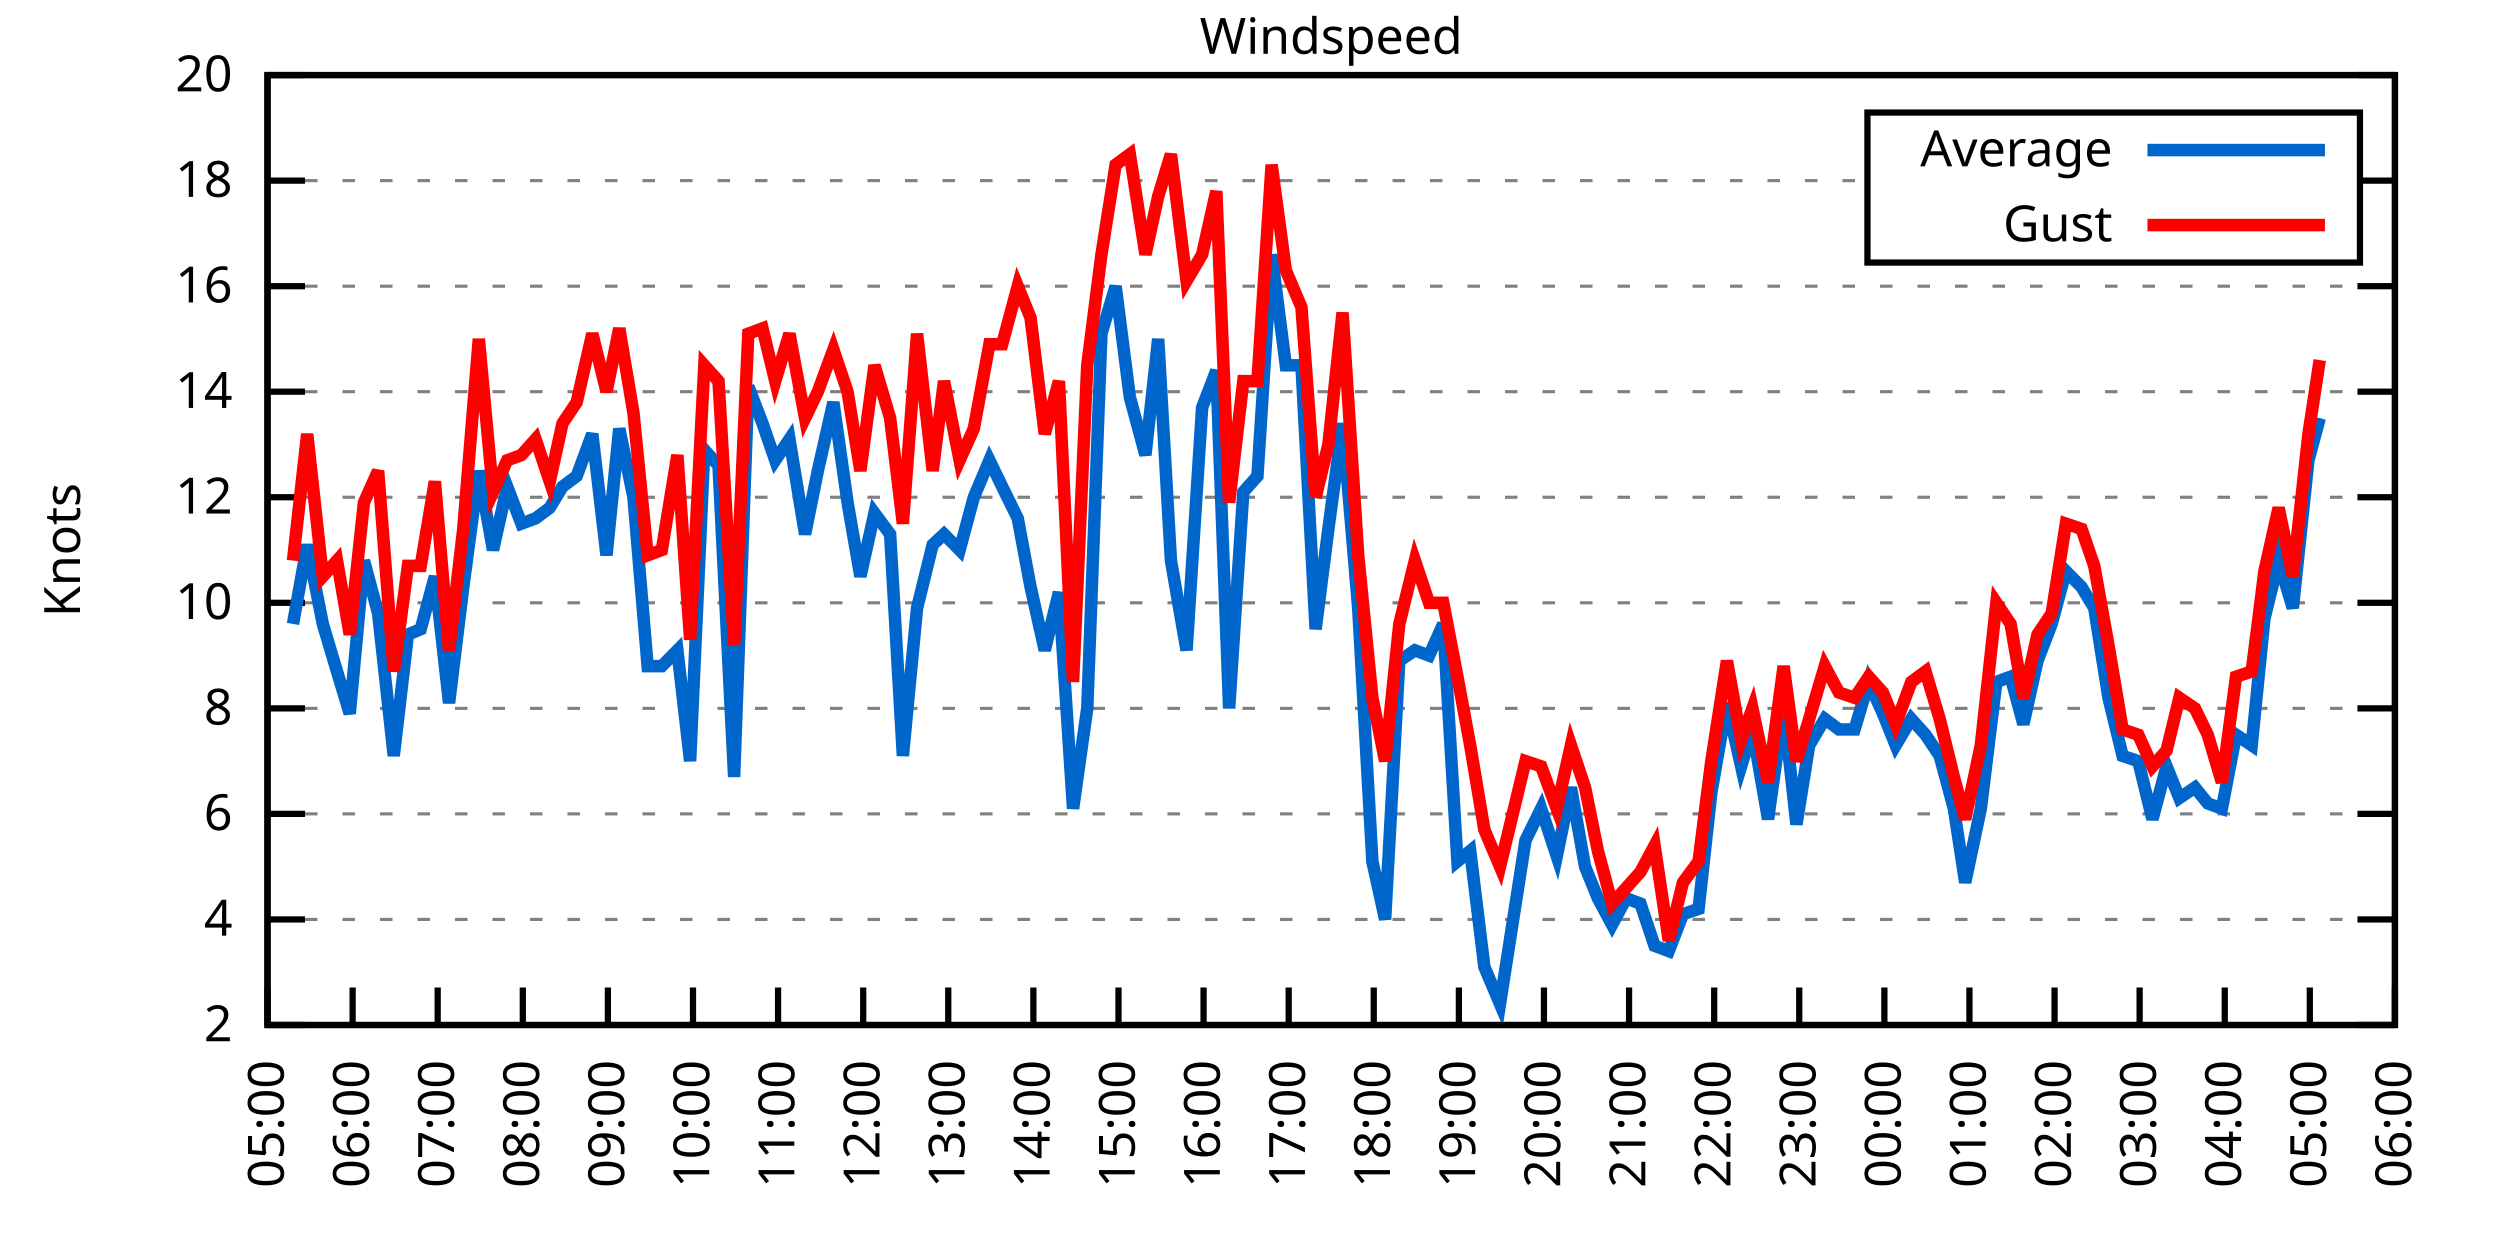
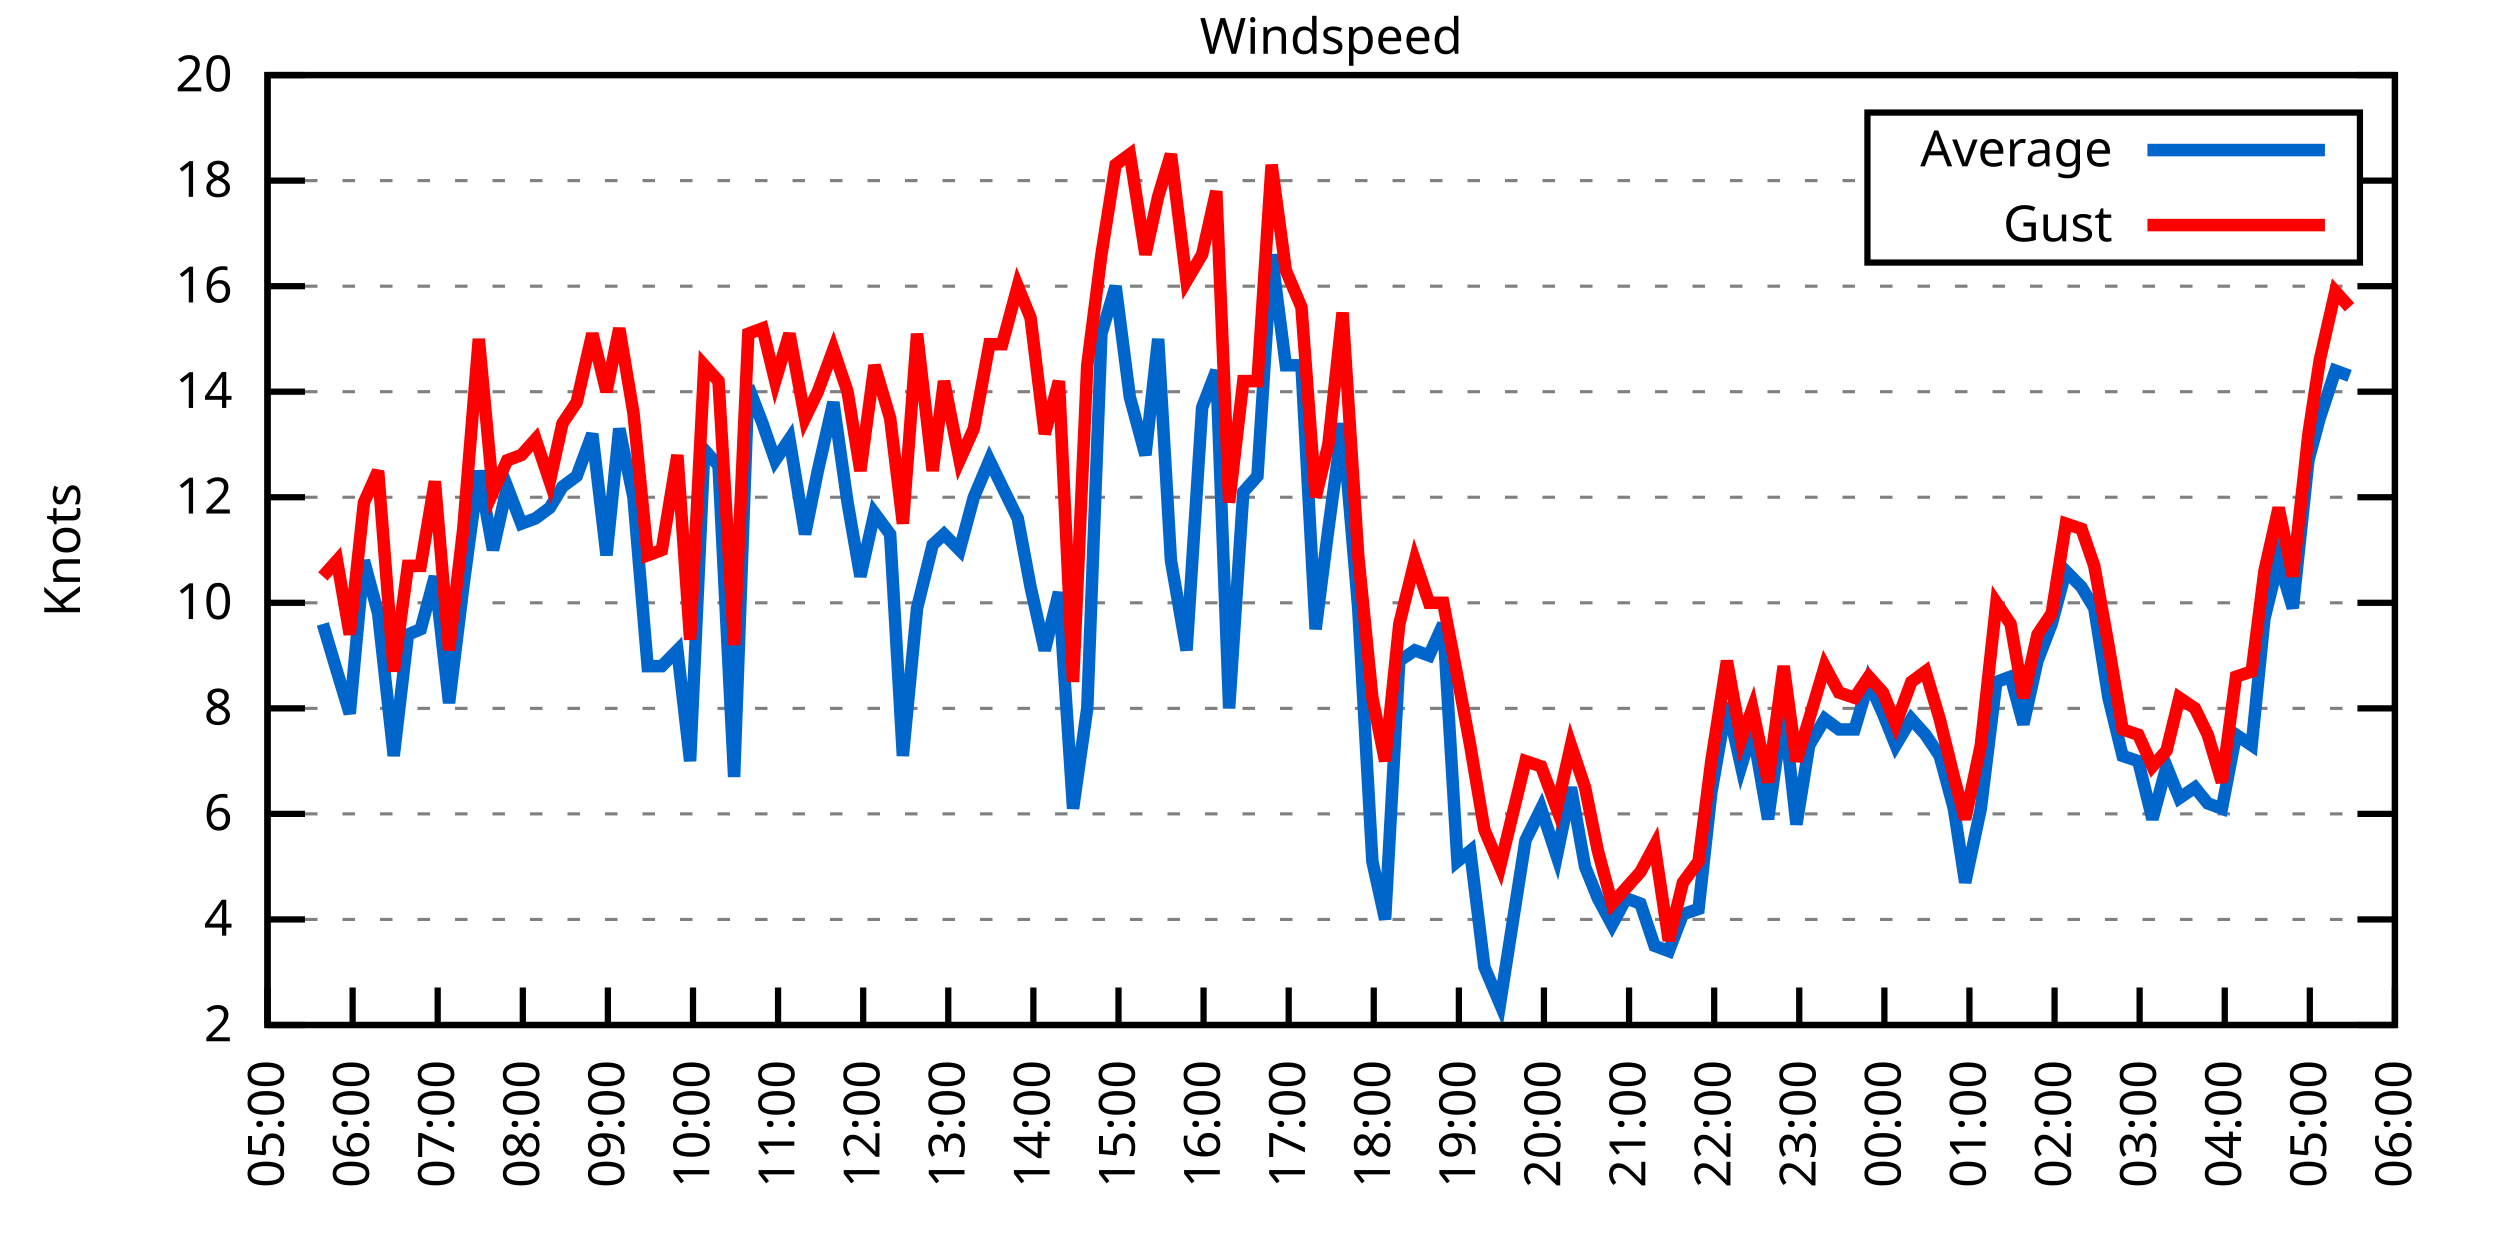
<svg xmlns="http://www.w3.org/2000/svg" xmlns:xlink="http://www.w3.org/1999/xlink" width="400" height="200" viewBox="0 0 400 200">
  <g id="gnuplot_canvas">
    <rect x="0" y="0" width="400" height="200" fill="none" />
    <defs>
      <circle id="gpDot" r="0.5" stroke-width="0.5" stroke="currentColor" />
      <path id="gpPt0" stroke-width="0.333" stroke="currentColor" d="M-1,0 h2 M0,-1 v2" />
      <path id="gpPt1" stroke-width="0.333" stroke="currentColor" d="M-1,-1 L1,1 M1,-1 L-1,1" />
      <path id="gpPt2" stroke-width="0.333" stroke="currentColor" d="M-1,0 L1,0 M0,-1 L0,1 M-1,-1 L1,1 M-1,1 L1,-1" />
      <rect id="gpPt3" stroke-width="0.333" stroke="currentColor" x="-1" y="-1" width="2" height="2" />
      <rect id="gpPt4" stroke-width="0.333" stroke="currentColor" fill="currentColor" x="-1" y="-1" width="2" height="2" />
      <circle id="gpPt5" stroke-width="0.333" stroke="currentColor" cx="0" cy="0" r="1" />
      <use xlink:href="#gpPt5" id="gpPt6" fill="currentColor" stroke="none" />
      <path id="gpPt7" stroke-width="0.333" stroke="currentColor" d="M0,-1.33 L-1.33,0.67 L1.33,0.67 z" />
      <use xlink:href="#gpPt7" id="gpPt8" fill="currentColor" stroke="none" />
      <use xlink:href="#gpPt7" id="gpPt9" stroke="currentColor" transform="rotate(180)" />
      <use xlink:href="#gpPt9" id="gpPt10" fill="currentColor" stroke="none" />
      <use xlink:href="#gpPt3" id="gpPt11" stroke="currentColor" transform="rotate(45)" />
      <use xlink:href="#gpPt11" id="gpPt12" fill="currentColor" stroke="none" />
      <path id="gpPt13" stroke-width="0.333" stroke="currentColor" d="M0,1.330 L1.265,0.411 L0.782,-1.067 L-0.782,-1.076 L-1.265,0.411 z" />
      <use xlink:href="#gpPt13" id="gpPt14" fill="currentColor" stroke="none" />
      <filter id="textbox" filterUnits="objectBoundingBox" x="0" y="0" height="1" width="1">
        <feFlood flood-color="white" flood-opacity="1" result="bgnd" />
        <feComposite in="SourceGraphic" in2="bgnd" operator="atop" />
      </filter>
      <filter id="greybox" filterUnits="objectBoundingBox" x="0" y="0" height="1" width="1">
        <feFlood flood-color="lightgrey" flood-opacity="1" result="grey" />
        <feComposite in="SourceGraphic" in2="grey" operator="atop" />
      </filter>
    </defs>
    <g fill="none" color="white" stroke="currentColor" stroke-width="1.00" stroke-linecap="butt" stroke-linejoin="miter">
</g>
    <g fill="none" color="black" stroke="currentColor" stroke-width="1.00" stroke-linecap="butt" stroke-linejoin="miter">
      <g stroke="none" shape-rendering="crispEdges">
        <polygon fill="rgb(255, 255, 255)" points="42.80,164.00 383.18,164.00 383.18,12.02 42.80,12.02 " />
      </g>
    </g>
    <g fill="none" color="black" stroke="currentColor" stroke-width="1.00" stroke-linecap="butt" stroke-linejoin="miter">
</g>
    <g fill="none" color="black" stroke="black" stroke-width="0.50" stroke-linecap="butt" stroke-linejoin="miter">
</g>
    <g fill="none" color="gray" stroke="currentColor" stroke-width="0.50" stroke-linecap="butt" stroke-linejoin="miter">
      <path stroke="gray" stroke-dasharray="2,4" class="gridline" d="M42.80,164.00 L383.19,164.00  " />
    </g>
    <g fill="none" color="gray" stroke="gray" stroke-width="1.00" stroke-linecap="butt" stroke-linejoin="miter">
</g>
    <g fill="none" color="black" stroke="currentColor" stroke-width="1.00" stroke-linecap="butt" stroke-linejoin="miter">
      <path stroke="black" d="M42.80,164.00 L48.80,164.00 M383.19,164.00 L377.19,164.00  " />
      <g transform="translate(37.20,166.60)" stroke="none" fill="black" font-family="Sans" font-size="8.00" text-anchor="end">
        <text>
          <tspan font-family="Sans"> 2</tspan>
        </text>
      </g>
    </g>
    <g fill="none" color="black" stroke="currentColor" stroke-width="1.00" stroke-linecap="butt" stroke-linejoin="miter">
</g>
    <g fill="none" color="black" stroke="black" stroke-width="0.50" stroke-linecap="butt" stroke-linejoin="miter">
</g>
    <g fill="none" color="gray" stroke="currentColor" stroke-width="0.50" stroke-linecap="butt" stroke-linejoin="miter">
      <path stroke="gray" stroke-dasharray="2,4" class="gridline" d="M42.80,147.11 L383.19,147.11  " />
    </g>
    <g fill="none" color="gray" stroke="gray" stroke-width="1.00" stroke-linecap="butt" stroke-linejoin="miter">
</g>
    <g fill="none" color="black" stroke="currentColor" stroke-width="1.00" stroke-linecap="butt" stroke-linejoin="miter">
      <path stroke="black" d="M42.80,147.11 L48.80,147.11 M383.19,147.11 L377.19,147.11  " />
      <g transform="translate(37.20,149.71)" stroke="none" fill="black" font-family="Sans" font-size="8.00" text-anchor="end">
        <text>
          <tspan font-family="Sans"> 4</tspan>
        </text>
      </g>
    </g>
    <g fill="none" color="black" stroke="currentColor" stroke-width="1.00" stroke-linecap="butt" stroke-linejoin="miter">
</g>
    <g fill="none" color="black" stroke="black" stroke-width="0.50" stroke-linecap="butt" stroke-linejoin="miter">
</g>
    <g fill="none" color="gray" stroke="currentColor" stroke-width="0.50" stroke-linecap="butt" stroke-linejoin="miter">
      <path stroke="gray" stroke-dasharray="2,4" class="gridline" d="M42.80,130.22 L383.19,130.22  " />
    </g>
    <g fill="none" color="gray" stroke="gray" stroke-width="1.00" stroke-linecap="butt" stroke-linejoin="miter">
</g>
    <g fill="none" color="black" stroke="currentColor" stroke-width="1.00" stroke-linecap="butt" stroke-linejoin="miter">
      <path stroke="black" d="M42.80,130.22 L48.80,130.22 M383.19,130.22 L377.19,130.22  " />
      <g transform="translate(37.20,132.82)" stroke="none" fill="black" font-family="Sans" font-size="8.00" text-anchor="end">
        <text>
          <tspan font-family="Sans"> 6</tspan>
        </text>
      </g>
    </g>
    <g fill="none" color="black" stroke="currentColor" stroke-width="1.00" stroke-linecap="butt" stroke-linejoin="miter">
</g>
    <g fill="none" color="black" stroke="black" stroke-width="0.50" stroke-linecap="butt" stroke-linejoin="miter">
</g>
    <g fill="none" color="gray" stroke="currentColor" stroke-width="0.50" stroke-linecap="butt" stroke-linejoin="miter">
      <path stroke="gray" stroke-dasharray="2,4" class="gridline" d="M42.80,113.34 L383.19,113.34  " />
    </g>
    <g fill="none" color="gray" stroke="gray" stroke-width="1.00" stroke-linecap="butt" stroke-linejoin="miter">
</g>
    <g fill="none" color="black" stroke="currentColor" stroke-width="1.00" stroke-linecap="butt" stroke-linejoin="miter">
      <path stroke="black" d="M42.80,113.34 L48.80,113.34 M383.19,113.34 L377.19,113.34  " />
      <g transform="translate(37.20,115.94)" stroke="none" fill="black" font-family="Sans" font-size="8.00" text-anchor="end">
        <text>
          <tspan font-family="Sans"> 8</tspan>
        </text>
      </g>
    </g>
    <g fill="none" color="black" stroke="currentColor" stroke-width="1.00" stroke-linecap="butt" stroke-linejoin="miter">
</g>
    <g fill="none" color="black" stroke="black" stroke-width="0.50" stroke-linecap="butt" stroke-linejoin="miter">
</g>
    <g fill="none" color="gray" stroke="currentColor" stroke-width="0.50" stroke-linecap="butt" stroke-linejoin="miter">
      <path stroke="gray" stroke-dasharray="2,4" class="gridline" d="M42.80,96.45 L383.19,96.45  " />
    </g>
    <g fill="none" color="gray" stroke="gray" stroke-width="1.00" stroke-linecap="butt" stroke-linejoin="miter">
</g>
    <g fill="none" color="black" stroke="currentColor" stroke-width="1.00" stroke-linecap="butt" stroke-linejoin="miter">
      <path stroke="black" d="M42.80,96.45 L48.80,96.45 M383.19,96.45 L377.19,96.45  " />
      <g transform="translate(37.20,99.05)" stroke="none" fill="black" font-family="Sans" font-size="8.00" text-anchor="end">
        <text>
          <tspan font-family="Sans"> 10</tspan>
        </text>
      </g>
    </g>
    <g fill="none" color="black" stroke="currentColor" stroke-width="1.00" stroke-linecap="butt" stroke-linejoin="miter">
</g>
    <g fill="none" color="black" stroke="black" stroke-width="0.50" stroke-linecap="butt" stroke-linejoin="miter">
</g>
    <g fill="none" color="gray" stroke="currentColor" stroke-width="0.50" stroke-linecap="butt" stroke-linejoin="miter">
      <path stroke="gray" stroke-dasharray="2,4" class="gridline" d="M42.80,79.56 L383.19,79.56  " />
    </g>
    <g fill="none" color="gray" stroke="gray" stroke-width="1.00" stroke-linecap="butt" stroke-linejoin="miter">
</g>
    <g fill="none" color="black" stroke="currentColor" stroke-width="1.00" stroke-linecap="butt" stroke-linejoin="miter">
      <path stroke="black" d="M42.80,79.56 L48.80,79.56 M383.19,79.56 L377.19,79.56  " />
      <g transform="translate(37.20,82.16)" stroke="none" fill="black" font-family="Sans" font-size="8.00" text-anchor="end">
        <text>
          <tspan font-family="Sans"> 12</tspan>
        </text>
      </g>
    </g>
    <g fill="none" color="black" stroke="currentColor" stroke-width="1.00" stroke-linecap="butt" stroke-linejoin="miter">
</g>
    <g fill="none" color="black" stroke="black" stroke-width="0.50" stroke-linecap="butt" stroke-linejoin="miter">
</g>
    <g fill="none" color="gray" stroke="currentColor" stroke-width="0.50" stroke-linecap="butt" stroke-linejoin="miter">
      <path stroke="gray" stroke-dasharray="2,4" class="gridline" d="M42.80,62.67 L383.19,62.67  " />
    </g>
    <g fill="none" color="gray" stroke="gray" stroke-width="1.00" stroke-linecap="butt" stroke-linejoin="miter">
</g>
    <g fill="none" color="black" stroke="currentColor" stroke-width="1.00" stroke-linecap="butt" stroke-linejoin="miter">
      <path stroke="black" d="M42.80,62.67 L48.80,62.67 M383.19,62.67 L377.19,62.67  " />
      <g transform="translate(37.20,65.27)" stroke="none" fill="black" font-family="Sans" font-size="8.00" text-anchor="end">
        <text>
          <tspan font-family="Sans"> 14</tspan>
        </text>
      </g>
    </g>
    <g fill="none" color="black" stroke="currentColor" stroke-width="1.00" stroke-linecap="butt" stroke-linejoin="miter">
</g>
    <g fill="none" color="black" stroke="black" stroke-width="0.50" stroke-linecap="butt" stroke-linejoin="miter">
</g>
    <g fill="none" color="gray" stroke="currentColor" stroke-width="0.50" stroke-linecap="butt" stroke-linejoin="miter">
      <path stroke="gray" stroke-dasharray="2,4" class="gridline" d="M42.80,45.79 L383.19,45.79  " />
    </g>
    <g fill="none" color="gray" stroke="gray" stroke-width="1.00" stroke-linecap="butt" stroke-linejoin="miter">
</g>
    <g fill="none" color="black" stroke="currentColor" stroke-width="1.00" stroke-linecap="butt" stroke-linejoin="miter">
      <path stroke="black" d="M42.80,45.79 L48.80,45.79 M383.19,45.79 L377.19,45.79  " />
      <g transform="translate(37.20,48.39)" stroke="none" fill="black" font-family="Sans" font-size="8.00" text-anchor="end">
        <text>
          <tspan font-family="Sans"> 16</tspan>
        </text>
      </g>
    </g>
    <g fill="none" color="black" stroke="currentColor" stroke-width="1.00" stroke-linecap="butt" stroke-linejoin="miter">
</g>
    <g fill="none" color="black" stroke="black" stroke-width="0.50" stroke-linecap="butt" stroke-linejoin="miter">
</g>
    <g fill="none" color="gray" stroke="currentColor" stroke-width="0.50" stroke-linecap="butt" stroke-linejoin="miter">
      <path stroke="gray" stroke-dasharray="2,4" class="gridline" d="M42.80,28.90 L298.79,28.90 M377.59,28.90 L383.19,28.90  " />
    </g>
    <g fill="none" color="gray" stroke="gray" stroke-width="1.00" stroke-linecap="butt" stroke-linejoin="miter">
</g>
    <g fill="none" color="black" stroke="currentColor" stroke-width="1.00" stroke-linecap="butt" stroke-linejoin="miter">
      <path stroke="black" d="M42.80,28.90 L48.80,28.90 M383.19,28.90 L377.19,28.90  " />
      <g transform="translate(37.20,31.50)" stroke="none" fill="black" font-family="Sans" font-size="8.00" text-anchor="end">
        <text>
          <tspan font-family="Sans"> 18</tspan>
        </text>
      </g>
    </g>
    <g fill="none" color="black" stroke="currentColor" stroke-width="1.00" stroke-linecap="butt" stroke-linejoin="miter">
</g>
    <g fill="none" color="black" stroke="black" stroke-width="0.50" stroke-linecap="butt" stroke-linejoin="miter">
</g>
    <g fill="none" color="gray" stroke="currentColor" stroke-width="0.50" stroke-linecap="butt" stroke-linejoin="miter">
      <path stroke="gray" stroke-dasharray="2,4" class="gridline" d="M42.80,12.01 L383.19,12.01  " />
    </g>
    <g fill="none" color="gray" stroke="gray" stroke-width="1.00" stroke-linecap="butt" stroke-linejoin="miter">
</g>
    <g fill="none" color="black" stroke="currentColor" stroke-width="1.00" stroke-linecap="butt" stroke-linejoin="miter">
      <path stroke="black" d="M42.80,12.01 L48.80,12.01 M383.19,12.01 L377.19,12.01  " />
      <g transform="translate(37.20,14.61)" stroke="none" fill="black" font-family="Sans" font-size="8.00" text-anchor="end">
        <text>
          <tspan font-family="Sans"> 20</tspan>
        </text>
      </g>
    </g>
    <g fill="none" color="black" stroke="currentColor" stroke-width="1.00" stroke-linecap="butt" stroke-linejoin="miter">
      <path stroke="black" d="M42.80,164.00 L42.80,158.00  " />
      <g transform="translate(45.40,169.60) rotate(270.00)" stroke="none" fill="black" font-family="Sans" font-size="8.00" text-anchor="end">
        <text>
          <tspan font-family="Sans">05:00</tspan>
        </text>
      </g>
    </g>
    <g fill="none" color="black" stroke="currentColor" stroke-width="1.00" stroke-linecap="butt" stroke-linejoin="miter">
      <path stroke="black" d="M56.42,164.00 L56.42,158.00  " />
      <g transform="translate(59.02,169.60) rotate(270.00)" stroke="none" fill="black" font-family="Sans" font-size="8.00" text-anchor="end">
        <text>
          <tspan font-family="Sans">06:00</tspan>
        </text>
      </g>
    </g>
    <g fill="none" color="black" stroke="currentColor" stroke-width="1.00" stroke-linecap="butt" stroke-linejoin="miter">
      <path stroke="black" d="M70.03,164.00 L70.03,158.00  " />
      <g transform="translate(72.63,169.60) rotate(270.00)" stroke="none" fill="black" font-family="Sans" font-size="8.00" text-anchor="end">
        <text>
          <tspan font-family="Sans">07:00</tspan>
        </text>
      </g>
    </g>
    <g fill="none" color="black" stroke="currentColor" stroke-width="1.00" stroke-linecap="butt" stroke-linejoin="miter">
      <path stroke="black" d="M83.65,164.00 L83.65,158.00  " />
      <g transform="translate(86.25,169.60) rotate(270.00)" stroke="none" fill="black" font-family="Sans" font-size="8.00" text-anchor="end">
        <text>
          <tspan font-family="Sans">08:00</tspan>
        </text>
      </g>
    </g>
    <g fill="none" color="black" stroke="currentColor" stroke-width="1.00" stroke-linecap="butt" stroke-linejoin="miter">
      <path stroke="black" d="M97.26,164.00 L97.26,158.00  " />
      <g transform="translate(99.86,169.60) rotate(270.00)" stroke="none" fill="black" font-family="Sans" font-size="8.00" text-anchor="end">
        <text>
          <tspan font-family="Sans">09:00</tspan>
        </text>
      </g>
    </g>
    <g fill="none" color="black" stroke="currentColor" stroke-width="1.00" stroke-linecap="butt" stroke-linejoin="miter">
      <path stroke="black" d="M110.88,164.00 L110.88,158.00  " />
      <g transform="translate(113.48,169.60) rotate(270.00)" stroke="none" fill="black" font-family="Sans" font-size="8.00" text-anchor="end">
        <text>
          <tspan font-family="Sans">10:00</tspan>
        </text>
      </g>
    </g>
    <g fill="none" color="black" stroke="currentColor" stroke-width="1.00" stroke-linecap="butt" stroke-linejoin="miter">
      <path stroke="black" d="M124.49,164.00 L124.49,158.00  " />
      <g transform="translate(127.09,169.60) rotate(270.00)" stroke="none" fill="black" font-family="Sans" font-size="8.00" text-anchor="end">
        <text>
          <tspan font-family="Sans">11:00</tspan>
        </text>
      </g>
    </g>
    <g fill="none" color="black" stroke="currentColor" stroke-width="1.00" stroke-linecap="butt" stroke-linejoin="miter">
      <path stroke="black" d="M138.11,164.00 L138.11,158.00  " />
      <g transform="translate(140.71,169.60) rotate(270.00)" stroke="none" fill="black" font-family="Sans" font-size="8.00" text-anchor="end">
        <text>
          <tspan font-family="Sans">12:00</tspan>
        </text>
      </g>
    </g>
    <g fill="none" color="black" stroke="currentColor" stroke-width="1.00" stroke-linecap="butt" stroke-linejoin="miter">
      <path stroke="black" d="M151.72,164.00 L151.72,158.00  " />
      <g transform="translate(154.32,169.60) rotate(270.00)" stroke="none" fill="black" font-family="Sans" font-size="8.00" text-anchor="end">
        <text>
          <tspan font-family="Sans">13:00</tspan>
        </text>
      </g>
    </g>
    <g fill="none" color="black" stroke="currentColor" stroke-width="1.00" stroke-linecap="butt" stroke-linejoin="miter">
      <path stroke="black" d="M165.34,164.00 L165.34,158.00  " />
      <g transform="translate(167.94,169.60) rotate(270.00)" stroke="none" fill="black" font-family="Sans" font-size="8.00" text-anchor="end">
        <text>
          <tspan font-family="Sans">14:00</tspan>
        </text>
      </g>
    </g>
    <g fill="none" color="black" stroke="currentColor" stroke-width="1.00" stroke-linecap="butt" stroke-linejoin="miter">
      <path stroke="black" d="M178.96,164.00 L178.96,158.00  " />
      <g transform="translate(181.56,169.60) rotate(270.00)" stroke="none" fill="black" font-family="Sans" font-size="8.00" text-anchor="end">
        <text>
          <tspan font-family="Sans">15:00</tspan>
        </text>
      </g>
    </g>
    <g fill="none" color="black" stroke="currentColor" stroke-width="1.00" stroke-linecap="butt" stroke-linejoin="miter">
      <path stroke="black" d="M192.57,164.00 L192.57,158.00  " />
      <g transform="translate(195.17,169.60) rotate(270.00)" stroke="none" fill="black" font-family="Sans" font-size="8.00" text-anchor="end">
        <text>
          <tspan font-family="Sans">16:00</tspan>
        </text>
      </g>
    </g>
    <g fill="none" color="black" stroke="currentColor" stroke-width="1.00" stroke-linecap="butt" stroke-linejoin="miter">
      <path stroke="black" d="M206.19,164.00 L206.19,158.00  " />
      <g transform="translate(208.79,169.60) rotate(270.00)" stroke="none" fill="black" font-family="Sans" font-size="8.00" text-anchor="end">
        <text>
          <tspan font-family="Sans">17:00</tspan>
        </text>
      </g>
    </g>
    <g fill="none" color="black" stroke="currentColor" stroke-width="1.00" stroke-linecap="butt" stroke-linejoin="miter">
      <path stroke="black" d="M219.80,164.00 L219.80,158.00  " />
      <g transform="translate(222.40,169.60) rotate(270.00)" stroke="none" fill="black" font-family="Sans" font-size="8.00" text-anchor="end">
        <text>
          <tspan font-family="Sans">18:00</tspan>
        </text>
      </g>
    </g>
    <g fill="none" color="black" stroke="currentColor" stroke-width="1.00" stroke-linecap="butt" stroke-linejoin="miter">
      <path stroke="black" d="M233.42,164.00 L233.42,158.00  " />
      <g transform="translate(236.02,169.60) rotate(270.00)" stroke="none" fill="black" font-family="Sans" font-size="8.00" text-anchor="end">
        <text>
          <tspan font-family="Sans">19:00</tspan>
        </text>
      </g>
    </g>
    <g fill="none" color="black" stroke="currentColor" stroke-width="1.00" stroke-linecap="butt" stroke-linejoin="miter">
      <path stroke="black" d="M247.03,164.00 L247.03,158.00  " />
      <g transform="translate(249.63,169.60) rotate(270.00)" stroke="none" fill="black" font-family="Sans" font-size="8.00" text-anchor="end">
        <text>
          <tspan font-family="Sans">20:00</tspan>
        </text>
      </g>
    </g>
    <g fill="none" color="black" stroke="currentColor" stroke-width="1.00" stroke-linecap="butt" stroke-linejoin="miter">
      <path stroke="black" d="M260.65,164.00 L260.65,158.00  " />
      <g transform="translate(263.25,169.60) rotate(270.00)" stroke="none" fill="black" font-family="Sans" font-size="8.00" text-anchor="end">
        <text>
          <tspan font-family="Sans">21:00</tspan>
        </text>
      </g>
    </g>
    <g fill="none" color="black" stroke="currentColor" stroke-width="1.00" stroke-linecap="butt" stroke-linejoin="miter">
      <path stroke="black" d="M274.27,164.00 L274.27,158.00  " />
      <g transform="translate(276.87,169.60) rotate(270.00)" stroke="none" fill="black" font-family="Sans" font-size="8.00" text-anchor="end">
        <text>
          <tspan font-family="Sans">22:00</tspan>
        </text>
      </g>
    </g>
    <g fill="none" color="black" stroke="currentColor" stroke-width="1.00" stroke-linecap="butt" stroke-linejoin="miter">
      <path stroke="black" d="M287.88,164.00 L287.88,158.00  " />
      <g transform="translate(290.48,169.60) rotate(270.00)" stroke="none" fill="black" font-family="Sans" font-size="8.00" text-anchor="end">
        <text>
          <tspan font-family="Sans">23:00</tspan>
        </text>
      </g>
    </g>
    <g fill="none" color="black" stroke="currentColor" stroke-width="1.00" stroke-linecap="butt" stroke-linejoin="miter">
      <path stroke="black" d="M301.50,164.00 L301.50,158.00  " />
      <g transform="translate(304.10,169.60) rotate(270.00)" stroke="none" fill="black" font-family="Sans" font-size="8.00" text-anchor="end">
        <text>
          <tspan font-family="Sans">00:00</tspan>
        </text>
      </g>
    </g>
    <g fill="none" color="black" stroke="currentColor" stroke-width="1.00" stroke-linecap="butt" stroke-linejoin="miter">
      <path stroke="black" d="M315.11,164.00 L315.11,158.00  " />
      <g transform="translate(317.71,169.60) rotate(270.00)" stroke="none" fill="black" font-family="Sans" font-size="8.00" text-anchor="end">
        <text>
          <tspan font-family="Sans">01:00</tspan>
        </text>
      </g>
    </g>
    <g fill="none" color="black" stroke="currentColor" stroke-width="1.00" stroke-linecap="butt" stroke-linejoin="miter">
      <path stroke="black" d="M328.73,164.00 L328.73,158.00  " />
      <g transform="translate(331.33,169.60) rotate(270.00)" stroke="none" fill="black" font-family="Sans" font-size="8.00" text-anchor="end">
        <text>
          <tspan font-family="Sans">02:00</tspan>
        </text>
      </g>
    </g>
    <g fill="none" color="black" stroke="currentColor" stroke-width="1.00" stroke-linecap="butt" stroke-linejoin="miter">
      <path stroke="black" d="M342.34,164.00 L342.34,158.00  " />
      <g transform="translate(344.94,169.60) rotate(270.00)" stroke="none" fill="black" font-family="Sans" font-size="8.00" text-anchor="end">
        <text>
          <tspan font-family="Sans">03:00</tspan>
        </text>
      </g>
    </g>
    <g fill="none" color="black" stroke="currentColor" stroke-width="1.00" stroke-linecap="butt" stroke-linejoin="miter">
      <path stroke="black" d="M355.96,164.00 L355.96,158.00  " />
      <g transform="translate(358.56,169.60) rotate(270.00)" stroke="none" fill="black" font-family="Sans" font-size="8.00" text-anchor="end">
        <text>
          <tspan font-family="Sans">04:00</tspan>
        </text>
      </g>
    </g>
    <g fill="none" color="black" stroke="currentColor" stroke-width="1.00" stroke-linecap="butt" stroke-linejoin="miter">
      <path stroke="black" d="M369.57,164.00 L369.57,158.00  " />
      <g transform="translate(372.17,169.60) rotate(270.00)" stroke="none" fill="black" font-family="Sans" font-size="8.00" text-anchor="end">
        <text>
          <tspan font-family="Sans">05:00</tspan>
        </text>
      </g>
    </g>
    <g fill="none" color="black" stroke="currentColor" stroke-width="1.00" stroke-linecap="butt" stroke-linejoin="miter">
      <path stroke="black" d="M383.19,164.00 L383.19,158.00  " />
      <g transform="translate(385.79,169.60) rotate(270.00)" stroke="none" fill="black" font-family="Sans" font-size="8.00" text-anchor="end">
        <text>
          <tspan font-family="Sans">06:00</tspan>
        </text>
      </g>
    </g>
    <g fill="none" color="black" stroke="currentColor" stroke-width="1.00" stroke-linecap="butt" stroke-linejoin="miter">
</g>
    <g fill="none" color="black" stroke="currentColor" stroke-width="1.00" stroke-linecap="butt" stroke-linejoin="miter">
      <path stroke="black" d="M42.80,12.01 L42.80,164.00 L383.19,164.00 L383.19,12.01 L42.80,12.01 Z  " />
    </g>
    <g fill="none" color="black" stroke="currentColor" stroke-width="1.00" stroke-linecap="butt" stroke-linejoin="miter">
</g>
    <g fill="none" color="black" stroke="currentColor" stroke-width="1.00" stroke-linecap="butt" stroke-linejoin="miter">
      <path stroke="black" d="M298.79,42.01 L298.79,18.01 L377.59,18.01 L377.59,42.01 L298.79,42.01 Z  " />
    </g>
    <g id="Windspeed_plot_1">
      <g fill="none" color="white" stroke="black" stroke-width="2.00" stroke-linecap="butt" stroke-linejoin="miter">
</g>
      <g fill="none" color="black" stroke="currentColor" stroke-width="2.00" stroke-linecap="butt" stroke-linejoin="miter">
        <g transform="translate(337.99,26.61)" stroke="none" fill="black" font-family="Sans" font-size="8.00" text-anchor="end">
          <text>
            <tspan font-family="Sans">Average</tspan>
          </text>
        </g>
      </g>
      <g fill="none" color="black" stroke="currentColor" stroke-width="2.00" stroke-linecap="butt" stroke-linejoin="miter">
-         <path stroke="rgb(  0, 102, 204)" d="M343.59,24.01 L371.99,24.01 M46.88,99.83 L49.15,87.16 L51.65,99.83 L53.92,107.43 L55.96,114.18 L58.23,89.69   L60.50,98.14 L63.00,120.94 L65.27,101.52 L67.31,100.67 L69.58,92.23 L71.85,112.49 L74.12,93.92 L76.61,75.34   L78.88,88.00 L81.15,77.87 L83.42,83.78 L85.69,82.94 L87.96,81.25 L90.00,77.87 L92.27,76.18 L94.77,69.43   L97.04,88.85 L99.08,68.58 L101.35,79.56 L103.62,106.58 L105.89,106.58 L108.38,104.05 L110.42,121.78 L112.69,71.96   L114.96,74.49 L117.46,124.31 L119.73,61.83 L122.00,67.74 L124.04,73.65 L126.31,70.27 L128.81,85.47 L130.85,75.34   L133.34,64.36 L135.61,80.41 L137.66,92.23 L139.92,82.09 L142.42,85.47 L144.46,120.94 L146.73,97.29 L149.23,87.16   L151.04,85.47 L153.54,88.00 L155.81,79.56 L158.31,73.65 L160.35,77.87 L162.84,82.94 L164.89,93.92 L167.16,104.05   L169.43,94.76 L171.69,129.38 L173.96,113.34 L176.23,53.39 L178.50,45.79 L180.77,63.52 L183.27,72.81 L185.31,54.23   L187.35,89.69 L189.85,104.05 L192.34,65.21 L194.61,59.30 L196.66,113.34 L198.93,78.72 L201.19,76.18 L203.46,40.72   L205.73,58.45 L208.23,58.45 L210.50,100.67 L212.54,84.63 L214.81,67.74 L217.31,97.29 L219.58,137.82 L221.62,147.11   L223.89,105.74 L226.38,104.05 L228.65,104.89 L230.92,99.83 L233.19,137.82 L235.23,136.14 L237.50,154.71 L240.00,160.62   L244.08,134.45 L246.58,129.38 L249.08,136.98 L251.35,126.00 L253.61,138.67 L255.66,143.73 L257.93,147.96 L260.20,143.73   L262.47,144.58 L264.73,151.33 L267.00,152.18 L269.27,146.27 L271.77,145.42 L273.81,126.85 L276.31,112.49 L278.58,122.62   L280.39,116.71 L282.89,131.07 L285.38,113.34 L287.43,131.91 L289.47,119.25 L291.97,115.03 L294.23,116.71 L296.73,116.71   L299.00,109.11 L301.27,114.18 L303.31,119.25 L305.81,115.03 L308.08,117.56 L310.35,120.94 L312.62,129.38 L314.43,141.20   L316.93,129.38 L319.42,109.11 L321.69,108.27 L323.74,115.87 L326.00,105.74 L328.27,99.83 L330.54,91.38 L333.04,93.92   L335.08,97.29 L337.35,111.65 L339.62,120.94 L342.12,121.78 L344.39,131.07 L346.65,122.62 L348.70,127.69 L351.19,126.00   L353.24,128.54 L355.50,129.38 L357.77,117.56 L360.27,119.25 L362.31,98.98 L364.58,89.69 L366.85,97.29 L369.35,73.65   L371.16,66.90  " />
+         <path stroke="rgb(  0, 102, 204)" d="M343.59,24.01 L371.99,24.01 M51.65,99.83 L53.92,107.43 L55.96,114.18 L58.23,89.69 L60.50,98.14 L63.00,120.94   L65.27,101.52 L67.31,100.67 L69.58,92.23 L71.85,112.49 L74.12,93.92 L76.61,75.34 L78.88,88.00 L81.15,77.87   L83.42,83.78 L85.69,82.94 L87.96,81.25 L90.00,77.87 L92.27,76.18 L94.77,69.43 L97.04,88.85 L99.08,68.58   L101.35,79.56 L103.62,106.58 L105.89,106.58 L108.38,104.05 L110.42,121.78 L112.69,71.96 L114.96,74.49 L117.46,124.31   L119.73,61.83 L122.00,67.74 L124.04,73.65 L126.31,70.27 L128.81,85.47 L130.85,75.34 L133.34,64.36 L135.61,80.41   L137.66,92.23 L139.92,82.09 L142.42,85.47 L144.46,120.94 L146.73,97.29 L149.23,87.16 L151.04,85.47 L153.54,88.00   L155.81,79.56 L158.31,73.65 L160.35,77.87 L162.84,82.94 L164.89,93.92 L167.16,104.05 L169.43,94.76 L171.69,129.38   L173.96,113.34 L176.23,53.39 L178.50,45.79 L180.77,63.52 L183.27,72.81 L185.31,54.23 L187.35,89.69 L189.85,104.05   L192.34,65.21 L194.61,59.30 L196.66,113.34 L198.93,78.72 L201.19,76.18 L203.46,40.72 L205.73,58.45 L208.23,58.45   L210.50,100.67 L212.54,84.63 L214.81,67.74 L217.31,97.29 L219.58,137.82 L221.62,147.11 L223.89,105.74 L226.38,104.05   L228.65,104.89 L230.92,99.83 L233.19,137.82 L235.23,136.14 L237.50,154.71 L240.00,160.62 L244.08,134.45 L246.58,129.38   L249.08,136.98 L251.35,126.00 L253.61,138.67 L255.66,143.73 L257.93,147.96 L260.20,143.73 L262.47,144.58 L264.73,151.33   L267.00,152.18 L269.27,146.27 L271.77,145.42 L273.81,126.85 L276.31,112.49 L278.58,122.62 L280.39,116.71 L282.89,131.07   L285.38,113.34 L287.43,131.91 L289.47,119.25 L291.97,115.03 L294.23,116.71 L296.73,116.71 L299.00,109.11 L301.27,114.18   L303.31,119.25 L305.81,115.03 L308.08,117.56 L310.35,120.94 L312.62,129.38 L314.43,141.20 L316.93,129.38 L319.42,109.11   L321.69,108.27 L323.74,115.87 L326.00,105.74 L328.27,99.83 L330.54,91.38 L333.04,93.92 L335.08,97.29 L337.35,111.65   L339.62,120.94 L342.12,121.78 L344.39,131.07 L346.65,122.62 L348.70,127.69 L351.19,126.00 L353.24,128.54 L355.50,129.38   L357.77,117.56 L360.27,119.25 L362.31,98.98 L364.58,89.69 L366.85,97.29 L369.35,73.65 L371.16,66.90 L373.66,59.30   L375.93,60.14  " />
      </g>
    </g>
    <g id="Windspeed_plot_2">
      <g fill="none" color="black" stroke="currentColor" stroke-width="2.00" stroke-linecap="butt" stroke-linejoin="miter">
        <g transform="translate(337.99,38.61)" stroke="none" fill="black" font-family="Sans" font-size="8.00" text-anchor="end">
          <text>
            <tspan font-family="Sans">Gust</tspan>
          </text>
        </g>
      </g>
      <g fill="none" color="black" stroke="currentColor" stroke-width="2.00" stroke-linecap="butt" stroke-linejoin="miter">
-         <path stroke="rgb(255,   0,   0)" d="M343.59,36.01 L371.99,36.01 M46.88,89.69 L49.15,69.43 L51.65,92.23 L53.92,89.69 L55.96,101.52 L58.23,80.41   L60.50,75.34 L63.00,107.43 L65.27,90.54 L67.31,90.54 L69.58,77.03 L71.85,104.05 L74.12,84.63 L76.61,54.23   L78.88,78.72 L81.15,73.65 L83.42,72.81 L85.69,70.27 L87.96,77.03 L90.00,67.74 L92.27,64.36 L94.77,53.39   L97.04,62.67 L99.08,52.54 L101.35,66.05 L103.62,88.85 L105.89,88.00 L108.38,72.81 L110.42,102.36 L112.69,58.45   L114.96,60.98 L117.46,103.20 L119.73,53.39 L122.00,52.54 L124.04,60.98 L126.31,53.39 L128.81,66.90 L130.85,62.67   L133.34,55.92 L135.61,62.67 L137.66,75.34 L139.92,58.45 L142.42,66.90 L144.46,83.78 L146.73,53.39 L149.23,75.34   L151.04,60.98 L153.54,73.65 L155.81,68.58 L158.31,55.07 L160.35,55.07 L162.84,45.79 L164.89,50.85 L167.16,69.43   L169.43,60.98 L171.69,109.11 L173.96,58.45 L176.23,40.72 L178.50,26.36 L180.77,24.68 L183.27,40.72 L185.31,31.43   L187.35,24.68 L189.85,44.94 L192.34,40.72 L194.61,30.59 L196.66,80.41 L198.93,60.98 L201.19,60.98 L203.46,26.36   L205.73,43.25 L208.23,49.16 L210.50,79.56 L212.54,71.12 L214.81,50.01 L217.31,88.85 L219.58,111.65 L221.62,121.78   L223.89,99.83 L226.38,89.69 L228.65,96.45 L230.92,96.45 L233.19,108.27 L235.23,119.25 L237.50,132.76 L240.00,138.67   L244.08,121.78 L246.58,122.62 L249.08,129.38 L251.35,119.25 L253.61,126.00 L255.66,136.14 L257.93,144.58 L260.20,142.05   L262.47,139.51 L264.73,135.29 L267.00,150.49 L269.27,141.20 L271.77,137.82 L273.81,121.78 L276.31,105.74 L278.58,118.40   L280.39,113.34 L282.89,125.16 L285.38,106.58 L287.43,121.78 L289.47,115.03 L291.97,106.58 L294.23,110.80 L296.73,111.65   L299.00,108.27 L301.27,110.80 L303.31,115.87 L305.81,109.11 L308.08,107.43 L310.35,115.03 L312.62,124.31 L314.43,131.07   L316.93,119.25 L319.42,96.45 L321.69,99.83 L323.74,111.65 L326.00,101.52 L328.27,98.14 L330.54,83.78 L333.04,84.63   L335.08,90.54 L337.35,103.20 L339.62,116.71 L342.12,117.56 L344.39,122.62 L346.65,120.09 L348.70,111.65 L351.19,113.34   L353.24,117.56 L355.50,125.16 L357.77,108.27 L360.27,107.43 L362.31,91.38 L364.58,81.25 L366.85,92.23 L369.35,69.43   L371.16,57.61  " />
+         <path stroke="rgb(255,   0,   0)" d="M343.59,36.01 L371.99,36.01 M51.65,92.23 L53.92,89.69 L55.96,101.52 L58.23,80.41 L60.50,75.34 L63.00,107.43   L65.27,90.54 L67.31,90.54 L69.58,77.03 L71.85,104.05 L74.12,84.63 L76.61,54.23 L78.88,78.72 L81.15,73.65   L83.42,72.81 L85.69,70.27 L87.96,77.03 L90.00,67.74 L92.27,64.36 L94.77,53.39 L97.04,62.67 L99.08,52.54   L101.35,66.05 L103.62,88.85 L105.89,88.00 L108.38,72.81 L110.42,102.36 L112.69,58.45 L114.96,60.98 L117.46,103.20   L119.73,53.39 L122.00,52.54 L124.04,60.98 L126.31,53.39 L128.81,66.90 L130.85,62.67 L133.34,55.92 L135.61,62.67   L137.66,75.34 L139.92,58.45 L142.42,66.90 L144.46,83.78 L146.73,53.39 L149.23,75.34 L151.04,60.98 L153.54,73.65   L155.81,68.58 L158.31,55.07 L160.35,55.07 L162.84,45.79 L164.89,50.85 L167.16,69.43 L169.43,60.98 L171.69,109.11   L173.96,58.45 L176.23,40.72 L178.50,26.36 L180.77,24.68 L183.27,40.72 L185.31,31.43 L187.35,24.68 L189.85,44.94   L192.34,40.72 L194.61,30.59 L196.66,80.41 L198.93,60.98 L201.19,60.98 L203.46,26.36 L205.73,43.25 L208.23,49.16   L210.50,79.56 L212.54,71.12 L214.81,50.01 L217.31,88.85 L219.58,111.65 L221.62,121.78 L223.89,99.83 L226.38,89.69   L228.65,96.45 L230.92,96.45 L233.19,108.27 L235.23,119.25 L237.50,132.76 L240.00,138.67 L244.08,121.78 L246.58,122.62   L249.08,129.38 L251.35,119.25 L253.61,126.00 L255.66,136.14 L257.93,144.58 L260.20,142.05 L262.47,139.51 L264.73,135.29   L267.00,150.49 L269.27,141.20 L271.77,137.82 L273.81,121.78 L276.31,105.74 L278.58,118.40 L280.39,113.34 L282.89,125.16   L285.38,106.58 L287.43,121.78 L289.47,115.03 L291.97,106.58 L294.23,110.80 L296.73,111.65 L299.00,108.27 L301.27,110.80   L303.31,115.87 L305.81,109.11 L308.08,107.43 L310.35,115.03 L312.62,124.31 L314.43,131.07 L316.93,119.25 L319.42,96.45   L321.69,99.83 L323.74,111.65 L326.00,101.52 L328.27,98.14 L330.54,83.78 L333.04,84.63 L335.08,90.54 L337.35,103.20   L339.62,116.71 L342.12,117.56 L344.39,122.62 L346.65,120.09 L348.70,111.65 L351.19,113.34 L353.24,117.56 L355.50,125.16   L357.77,108.27 L360.27,107.43 L362.31,91.38 L364.58,81.25 L366.85,92.23 L369.35,69.43 L371.16,57.61 L373.66,46.63   L375.93,49.16  " />
      </g>
    </g>
    <g fill="none" color="black" stroke="currentColor" stroke-width="2.00" stroke-linecap="butt" stroke-linejoin="miter">
</g>
    <g fill="none" color="black" stroke="black" stroke-width="1.00" stroke-linecap="butt" stroke-linejoin="miter">
</g>
    <g fill="none" color="black" stroke="currentColor" stroke-width="1.00" stroke-linecap="butt" stroke-linejoin="miter">
      <path stroke="black" d="M42.80,12.01 L42.80,164.00 L383.19,164.00 L383.19,12.01 L42.80,12.01 Z  " />
      <g transform="translate(12.80,88.01) rotate(270.00)" stroke="none" fill="black" font-family="Sans" font-size="8.00" text-anchor="middle">
        <text>
          <tspan font-family="Sans">Knots</tspan>
        </text>
      </g>
    </g>
    <g fill="none" color="black" stroke="currentColor" stroke-width="1.00" stroke-linecap="butt" stroke-linejoin="miter">
</g>
    <g fill="none" color="black" stroke="currentColor" stroke-width="1.00" stroke-linecap="butt" stroke-linejoin="miter">
      <g transform="translate(212.99,8.61)" stroke="none" fill="black" font-family="Sans" font-size="8.00" text-anchor="middle">
        <text>
          <tspan font-family="Sans">Windspeed</tspan>
        </text>
      </g>
    </g>
    <g fill="none" color="black" stroke="currentColor" stroke-width="1.00" stroke-linecap="butt" stroke-linejoin="miter">
</g>
  </g>
</svg>
